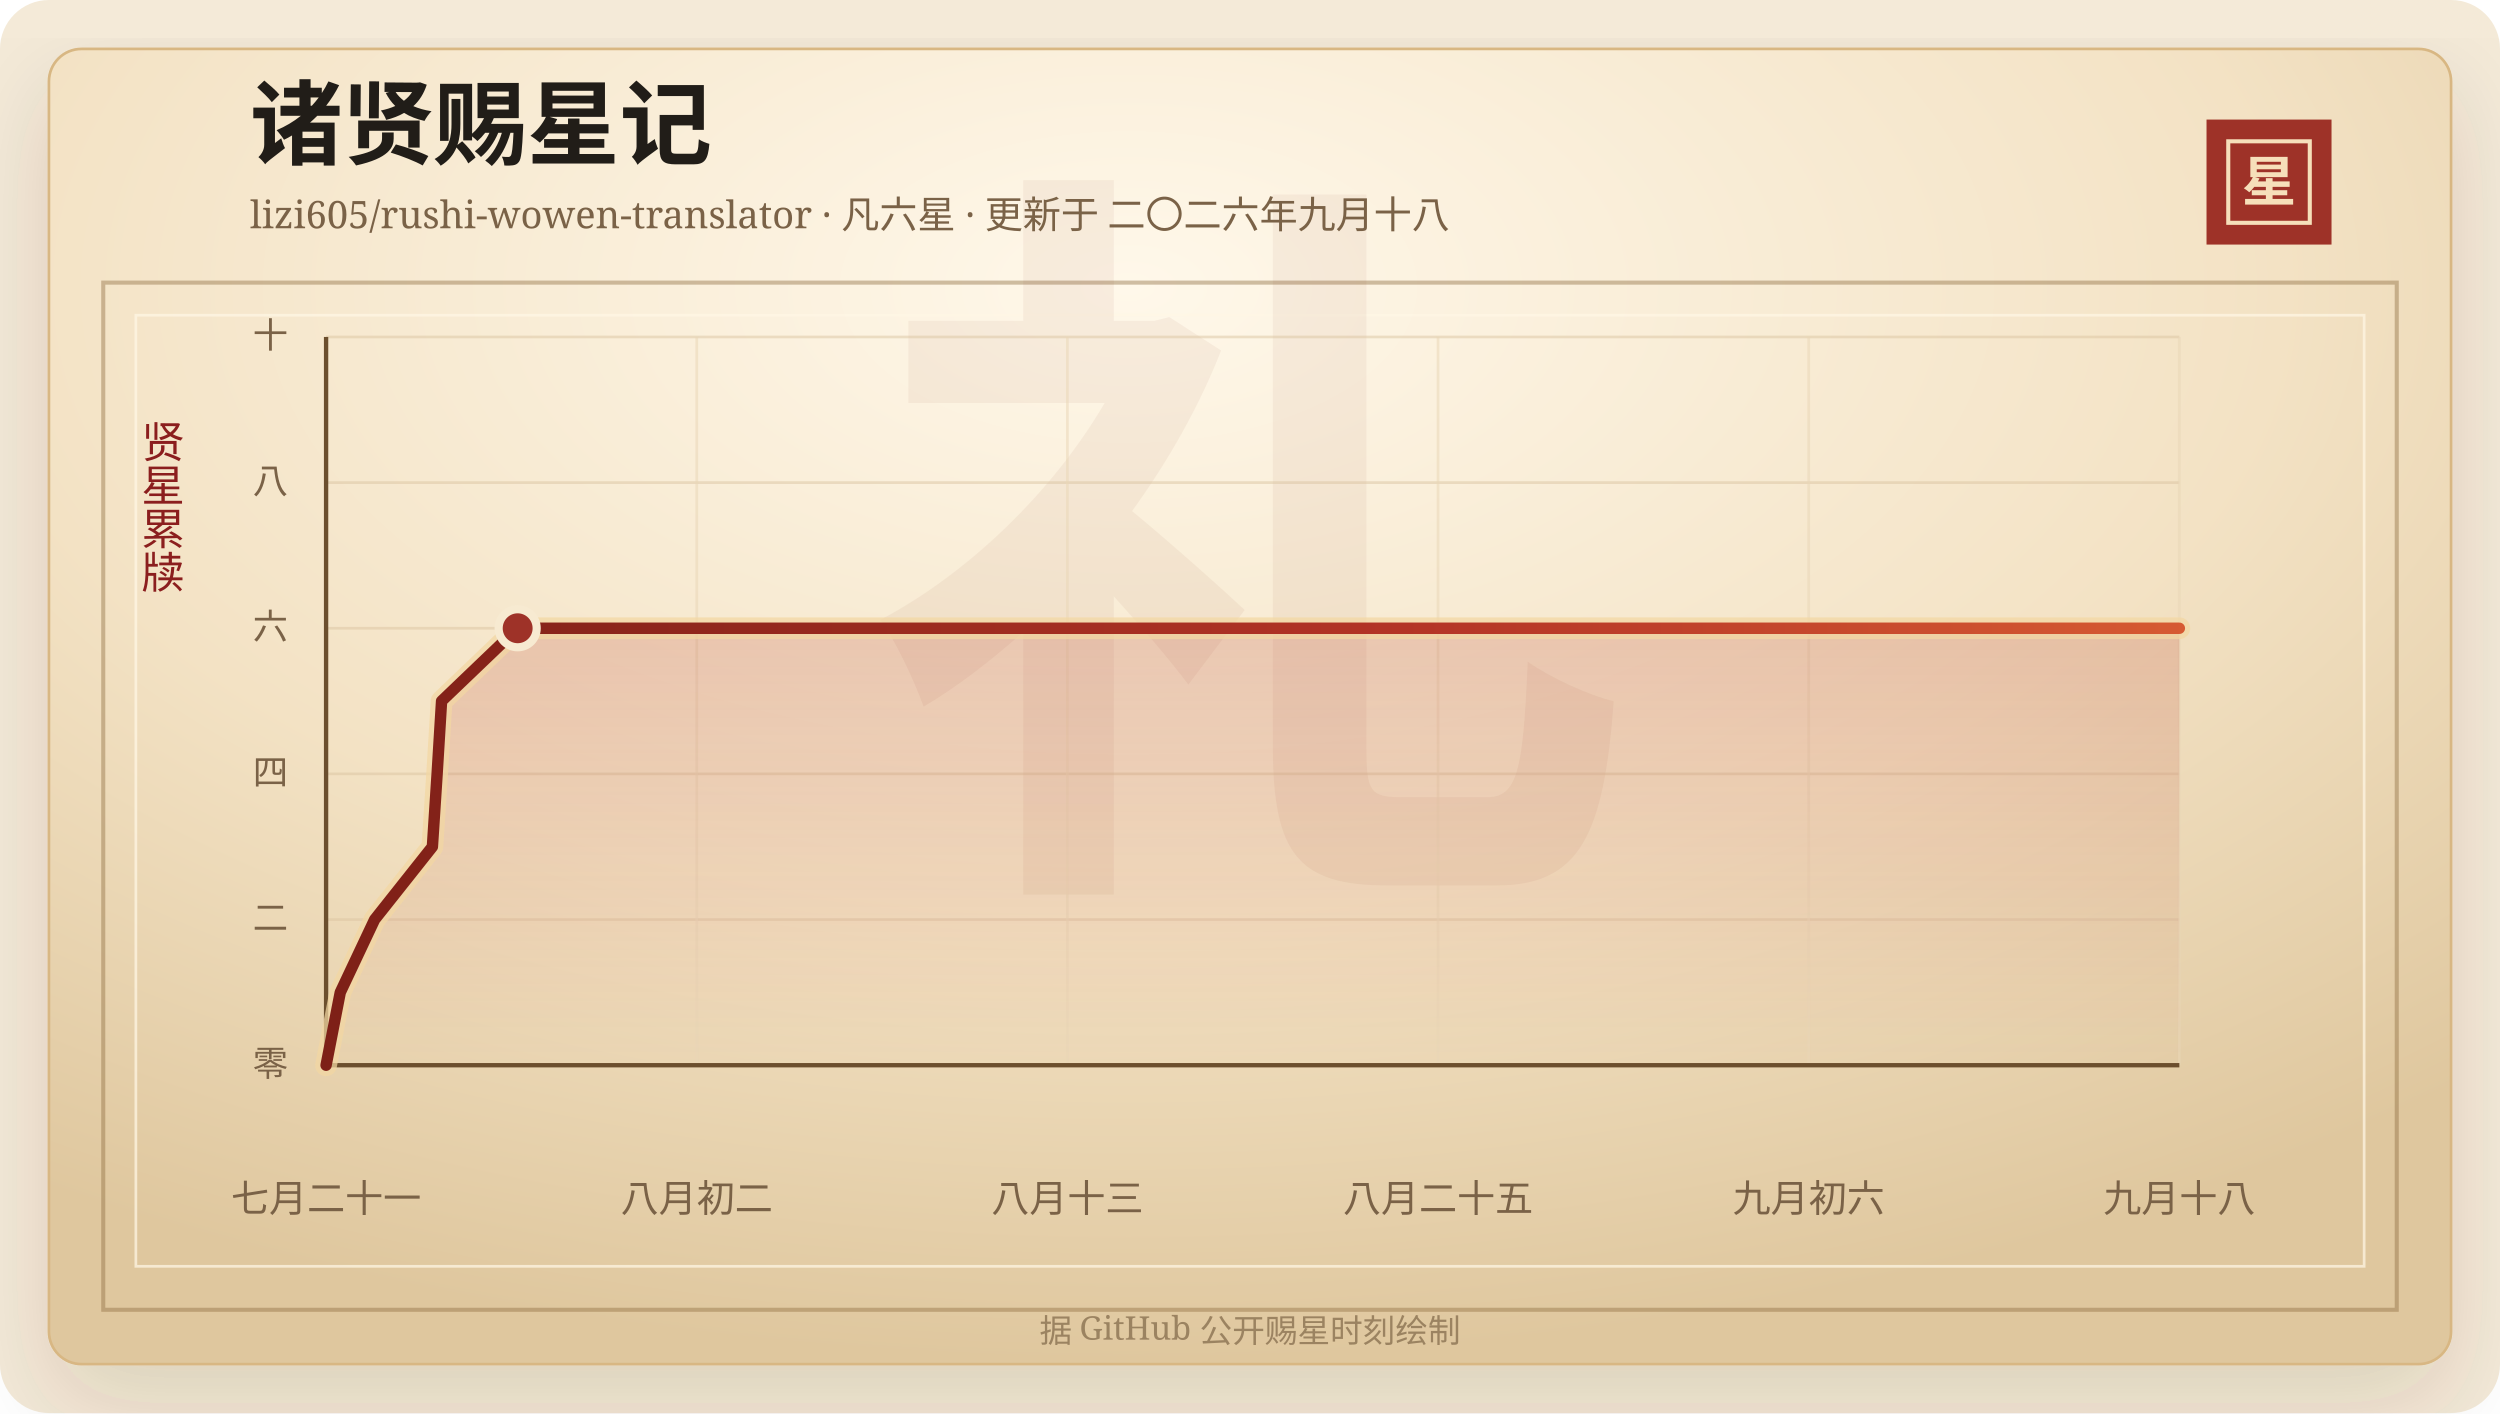
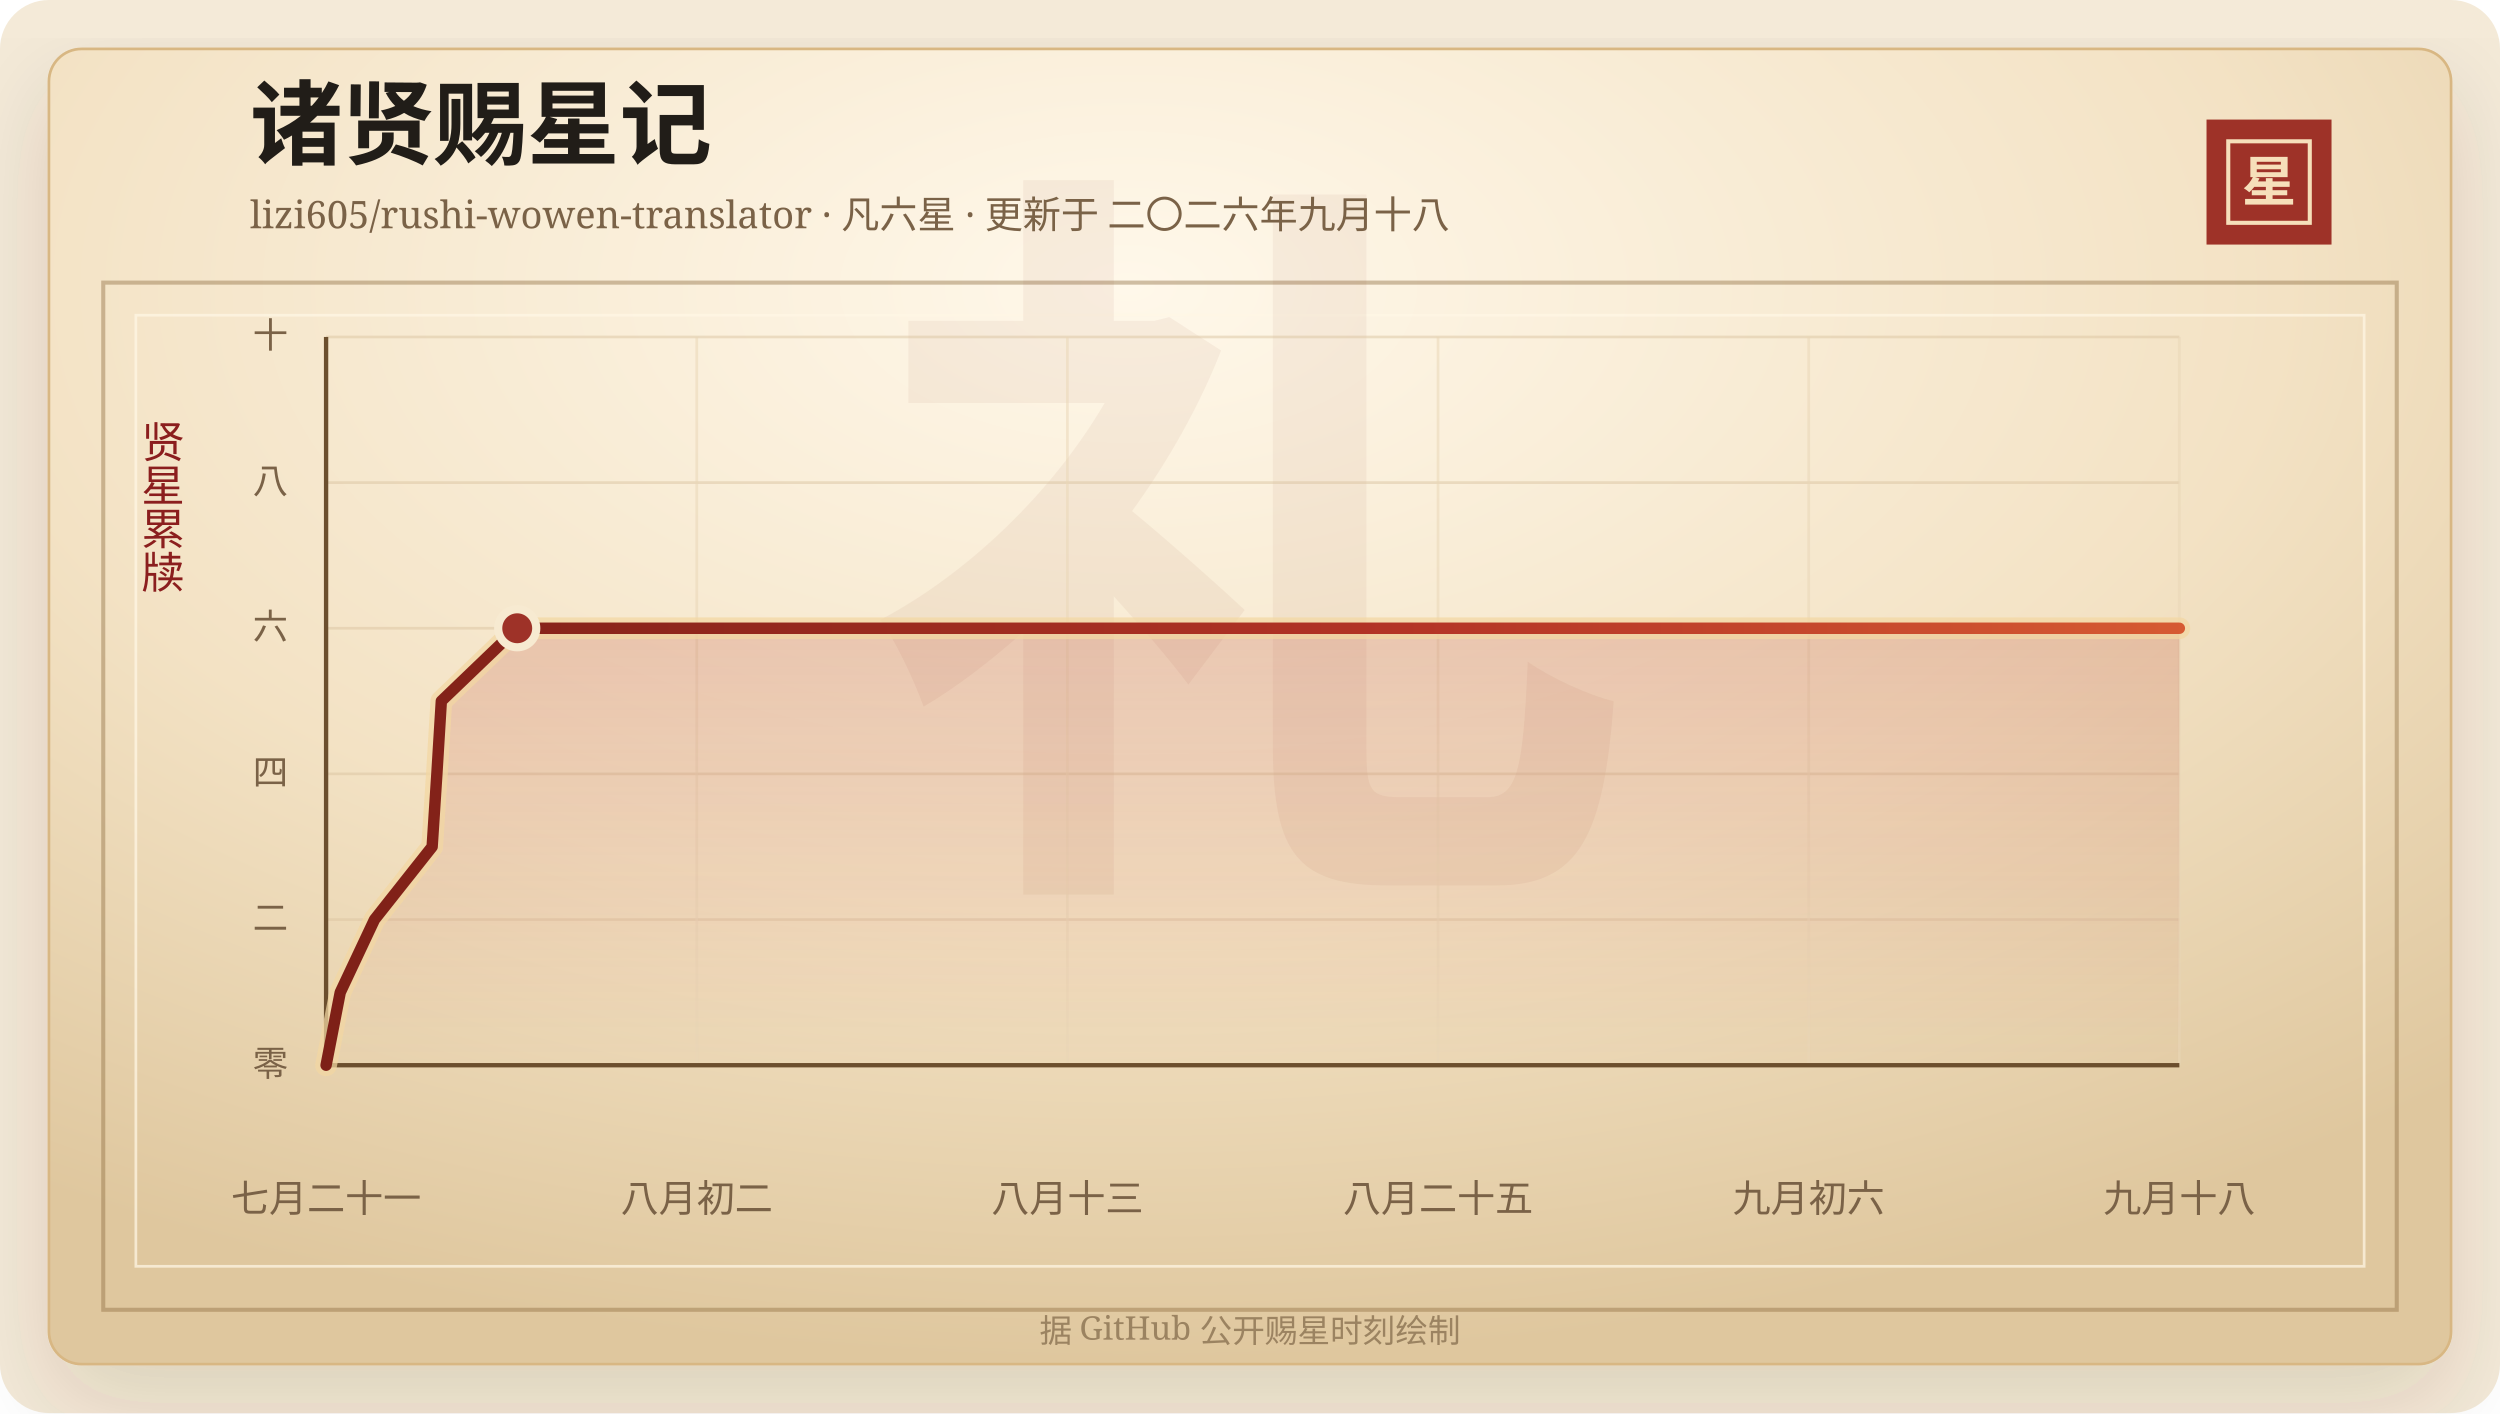
<svg xmlns="http://www.w3.org/2000/svg" width="920" height="520" viewBox="0 0 920 520" role="img" aria-labelledby="title desc">
  <defs>
    <linearGradient id="line" x1="0" x2="1" y1="0" y2="0">
      <stop offset="0%" stop-color="#7d2017" />
      <stop offset="58%" stop-color="#b33426" />
      <stop offset="100%" stop-color="#d65a32" />
    </linearGradient>
    <linearGradient id="area" x1="0" x2="0" y1="0" y2="1">
      <stop offset="0%" stop-color="#b33426" stop-opacity="0.2" />
      <stop offset="100%" stop-color="#b33426" stop-opacity="0" />
    </linearGradient>
    <radialGradient id="paper" cx="45%" cy="18%" r="82%">
      <stop offset="0%" stop-color="#fff8ea" />
      <stop offset="58%" stop-color="#f3e2c4" />
      <stop offset="100%" stop-color="#dfc79e" />
    </radialGradient>
    <filter id="shadow" x="-20%" y="-20%" width="140%" height="140%">
      <feDropShadow dx="0" dy="14" stdDeviation="18" flood-color="#3b2a20" flood-opacity="0.14" />
    </filter>
  </defs>
  <rect width="920" height="520" rx="18" fill="#f4ead8" />
  <rect x="18" y="18" width="884" height="484" rx="12" fill="url(#paper)" stroke="#d8b783" filter="url(#shadow)" />
  <rect x="38" y="104" width="844" height="378" fill="none" stroke="#8c6b3f" stroke-opacity="0.42" stroke-width="1.5" />
  <rect x="50" y="116" width="820" height="350" fill="none" stroke="#fff7e5" stroke-opacity="0.72" />
  <text x="460" y="304" text-anchor="middle" fill="#8c342a" fill-opacity="0.06" font-family="Songti SC, STSong, SimSun, serif" font-size="280" font-weight="700">礼</text>
  <text x="92" y="58" fill="#211d18" font-family="Songti SC, STSong, SimSun, serif" font-size="34" font-weight="700">诸贤赐星记</text>
  <text x="92" y="84" fill="#7a6247" font-family="Songti SC, STSong, SimSun, serif" font-size="14.0">lizi605/rushi-wowen-translator · 凡六星 · 更新于 二〇二六年九月十八</text>
  <rect x="812" y="44" width="46" height="46" fill="#9e3228" />
  <rect x="820" y="52" width="30" height="30" fill="none" stroke="#f6dfba" stroke-width="1.5" />
  <text x="835" y="74" text-anchor="middle" fill="#f6dfba" font-family="Songti SC, STSong, SimSun, serif" font-size="20" font-weight="700">星</text>
  <text x="60" y="166" text-anchor="middle" fill="#8b1e1e" font-family="Songti SC, STSong, SimSun, serif" font-size="16" writing-mode="vertical-rl">贤星累牍</text>
  <line x1="120" y1="392.00" x2="802" y2="392.00" stroke="#d9c29e" stroke-opacity="0.48" />
  <text x="106" y="396.00" text-anchor="end" fill="#7a6247" font-family="Songti SC, STSong, SimSun, serif" font-size="13">零</text>
  <line x1="120" y1="338.40" x2="802" y2="338.40" stroke="#d9c29e" stroke-opacity="0.48" />
  <text x="106" y="342.40" text-anchor="end" fill="#7a6247" font-family="Songti SC, STSong, SimSun, serif" font-size="13">二</text>
  <line x1="120" y1="284.80" x2="802" y2="284.80" stroke="#d9c29e" stroke-opacity="0.48" />
  <text x="106" y="288.80" text-anchor="end" fill="#7a6247" font-family="Songti SC, STSong, SimSun, serif" font-size="13">四</text>
  <line x1="120" y1="231.20" x2="802" y2="231.20" stroke="#d9c29e" stroke-opacity="0.48" />
  <text x="106" y="235.20" text-anchor="end" fill="#7a6247" font-family="Songti SC, STSong, SimSun, serif" font-size="13">六</text>
  <line x1="120" y1="177.60" x2="802" y2="177.60" stroke="#d9c29e" stroke-opacity="0.48" />
  <text x="106" y="181.60" text-anchor="end" fill="#7a6247" font-family="Songti SC, STSong, SimSun, serif" font-size="13">八</text>
  <line x1="120" y1="124.00" x2="802" y2="124.00" stroke="#d9c29e" stroke-opacity="0.48" />
  <text x="106" y="128.00" text-anchor="end" fill="#7a6247" font-family="Songti SC, STSong, SimSun, serif" font-size="13">十</text>
  <line x1="120.00" y1="124" x2="120.00" y2="392" stroke="#ead6b7" stroke-opacity="0.54" />
  <text x="120.00" y="446" text-anchor="middle" fill="#7a6247" font-family="Songti SC, STSong, SimSun, serif" font-size="14">七月二十一</text>
  <line x1="256.40" y1="124" x2="256.40" y2="392" stroke="#ead6b7" stroke-opacity="0.54" />
  <text x="256.40" y="446" text-anchor="middle" fill="#7a6247" font-family="Songti SC, STSong, SimSun, serif" font-size="14">八月初二</text>
  <line x1="392.80" y1="124" x2="392.80" y2="392" stroke="#ead6b7" stroke-opacity="0.54" />
  <text x="392.80" y="446" text-anchor="middle" fill="#7a6247" font-family="Songti SC, STSong, SimSun, serif" font-size="14">八月十三</text>
  <line x1="529.20" y1="124" x2="529.20" y2="392" stroke="#ead6b7" stroke-opacity="0.54" />
  <text x="529.20" y="446" text-anchor="middle" fill="#7a6247" font-family="Songti SC, STSong, SimSun, serif" font-size="14">八月二十五</text>
  <line x1="665.60" y1="124" x2="665.60" y2="392" stroke="#ead6b7" stroke-opacity="0.54" />
  <text x="665.60" y="446" text-anchor="middle" fill="#7a6247" font-family="Songti SC, STSong, SimSun, serif" font-size="14">九月初六</text>
  <line x1="802.00" y1="124" x2="802.00" y2="392" stroke="#ead6b7" stroke-opacity="0.54" />
  <text x="802.00" y="446" text-anchor="middle" fill="#7a6247" font-family="Songti SC, STSong, SimSun, serif" font-size="14">九月十八</text>
  <line x1="120" y1="392" x2="802" y2="392" stroke="#6c4f2e" stroke-width="1.6" />
  <line x1="120" y1="124" x2="120" y2="392" stroke="#6c4f2e" stroke-width="1.6" />
-   <polygon points="120.00,392.00 120.00,392.00 125.22,365.20 137.86,338.40 159.12,311.60 160.86,284.80 162.50,258.00 190.50,231.20 802.00,231.20 802.00,392.00" fill="url(#area)" />
-   <polyline points="120.00,392.00 125.22,365.20 137.86,338.40 159.12,311.60 160.86,284.80 162.50,258.00 190.50,231.20 802.00,231.20" fill="none" stroke="#f3d7a2" stroke-width="8" stroke-linecap="round" stroke-linejoin="round" opacity="0.72" />
-   <polyline points="120.00,392.00 125.22,365.20 137.86,338.40 159.12,311.60 160.86,284.80 162.50,258.00 190.50,231.20 802.00,231.20" fill="none" stroke="url(#line)" stroke-width="4.2" stroke-linecap="round" stroke-linejoin="round" />
-   <circle cx="190.50" cy="231.20" r="7" fill="#9e3228" stroke="#f7ead1" stroke-width="3" />
+   <polygon points="120.00,392.00 120.00,392.00 125.21,365.20 137.82,338.40 159.03,311.60 160.77,284.80 162.41,258.00 190.34,231.20 802.00,231.20 802.00,392.00" fill="url(#area)" />
+   <polyline points="120.00,392.00 125.21,365.20 137.82,338.40 159.03,311.60 160.77,284.80 162.41,258.00 190.34,231.20 802.00,231.20" fill="none" stroke="#f3d7a2" stroke-width="8" stroke-linecap="round" stroke-linejoin="round" opacity="0.72" />
+   <polyline points="120.00,392.00 125.21,365.20 137.82,338.40 159.03,311.60 160.77,284.80 162.41,258.00 190.34,231.20 802.00,231.20" fill="none" stroke="url(#line)" stroke-width="4.2" stroke-linecap="round" stroke-linejoin="round" />
+   <circle cx="190.34" cy="231.20" r="7" fill="#9e3228" stroke="#f7ead1" stroke-width="3" />
  <text x="460" y="494" text-anchor="middle" fill="#9b8361" font-family="Songti SC, STSong, SimSun, serif" font-size="12">据 GitHub 公开赐星时刻绘制</text>
</svg>
